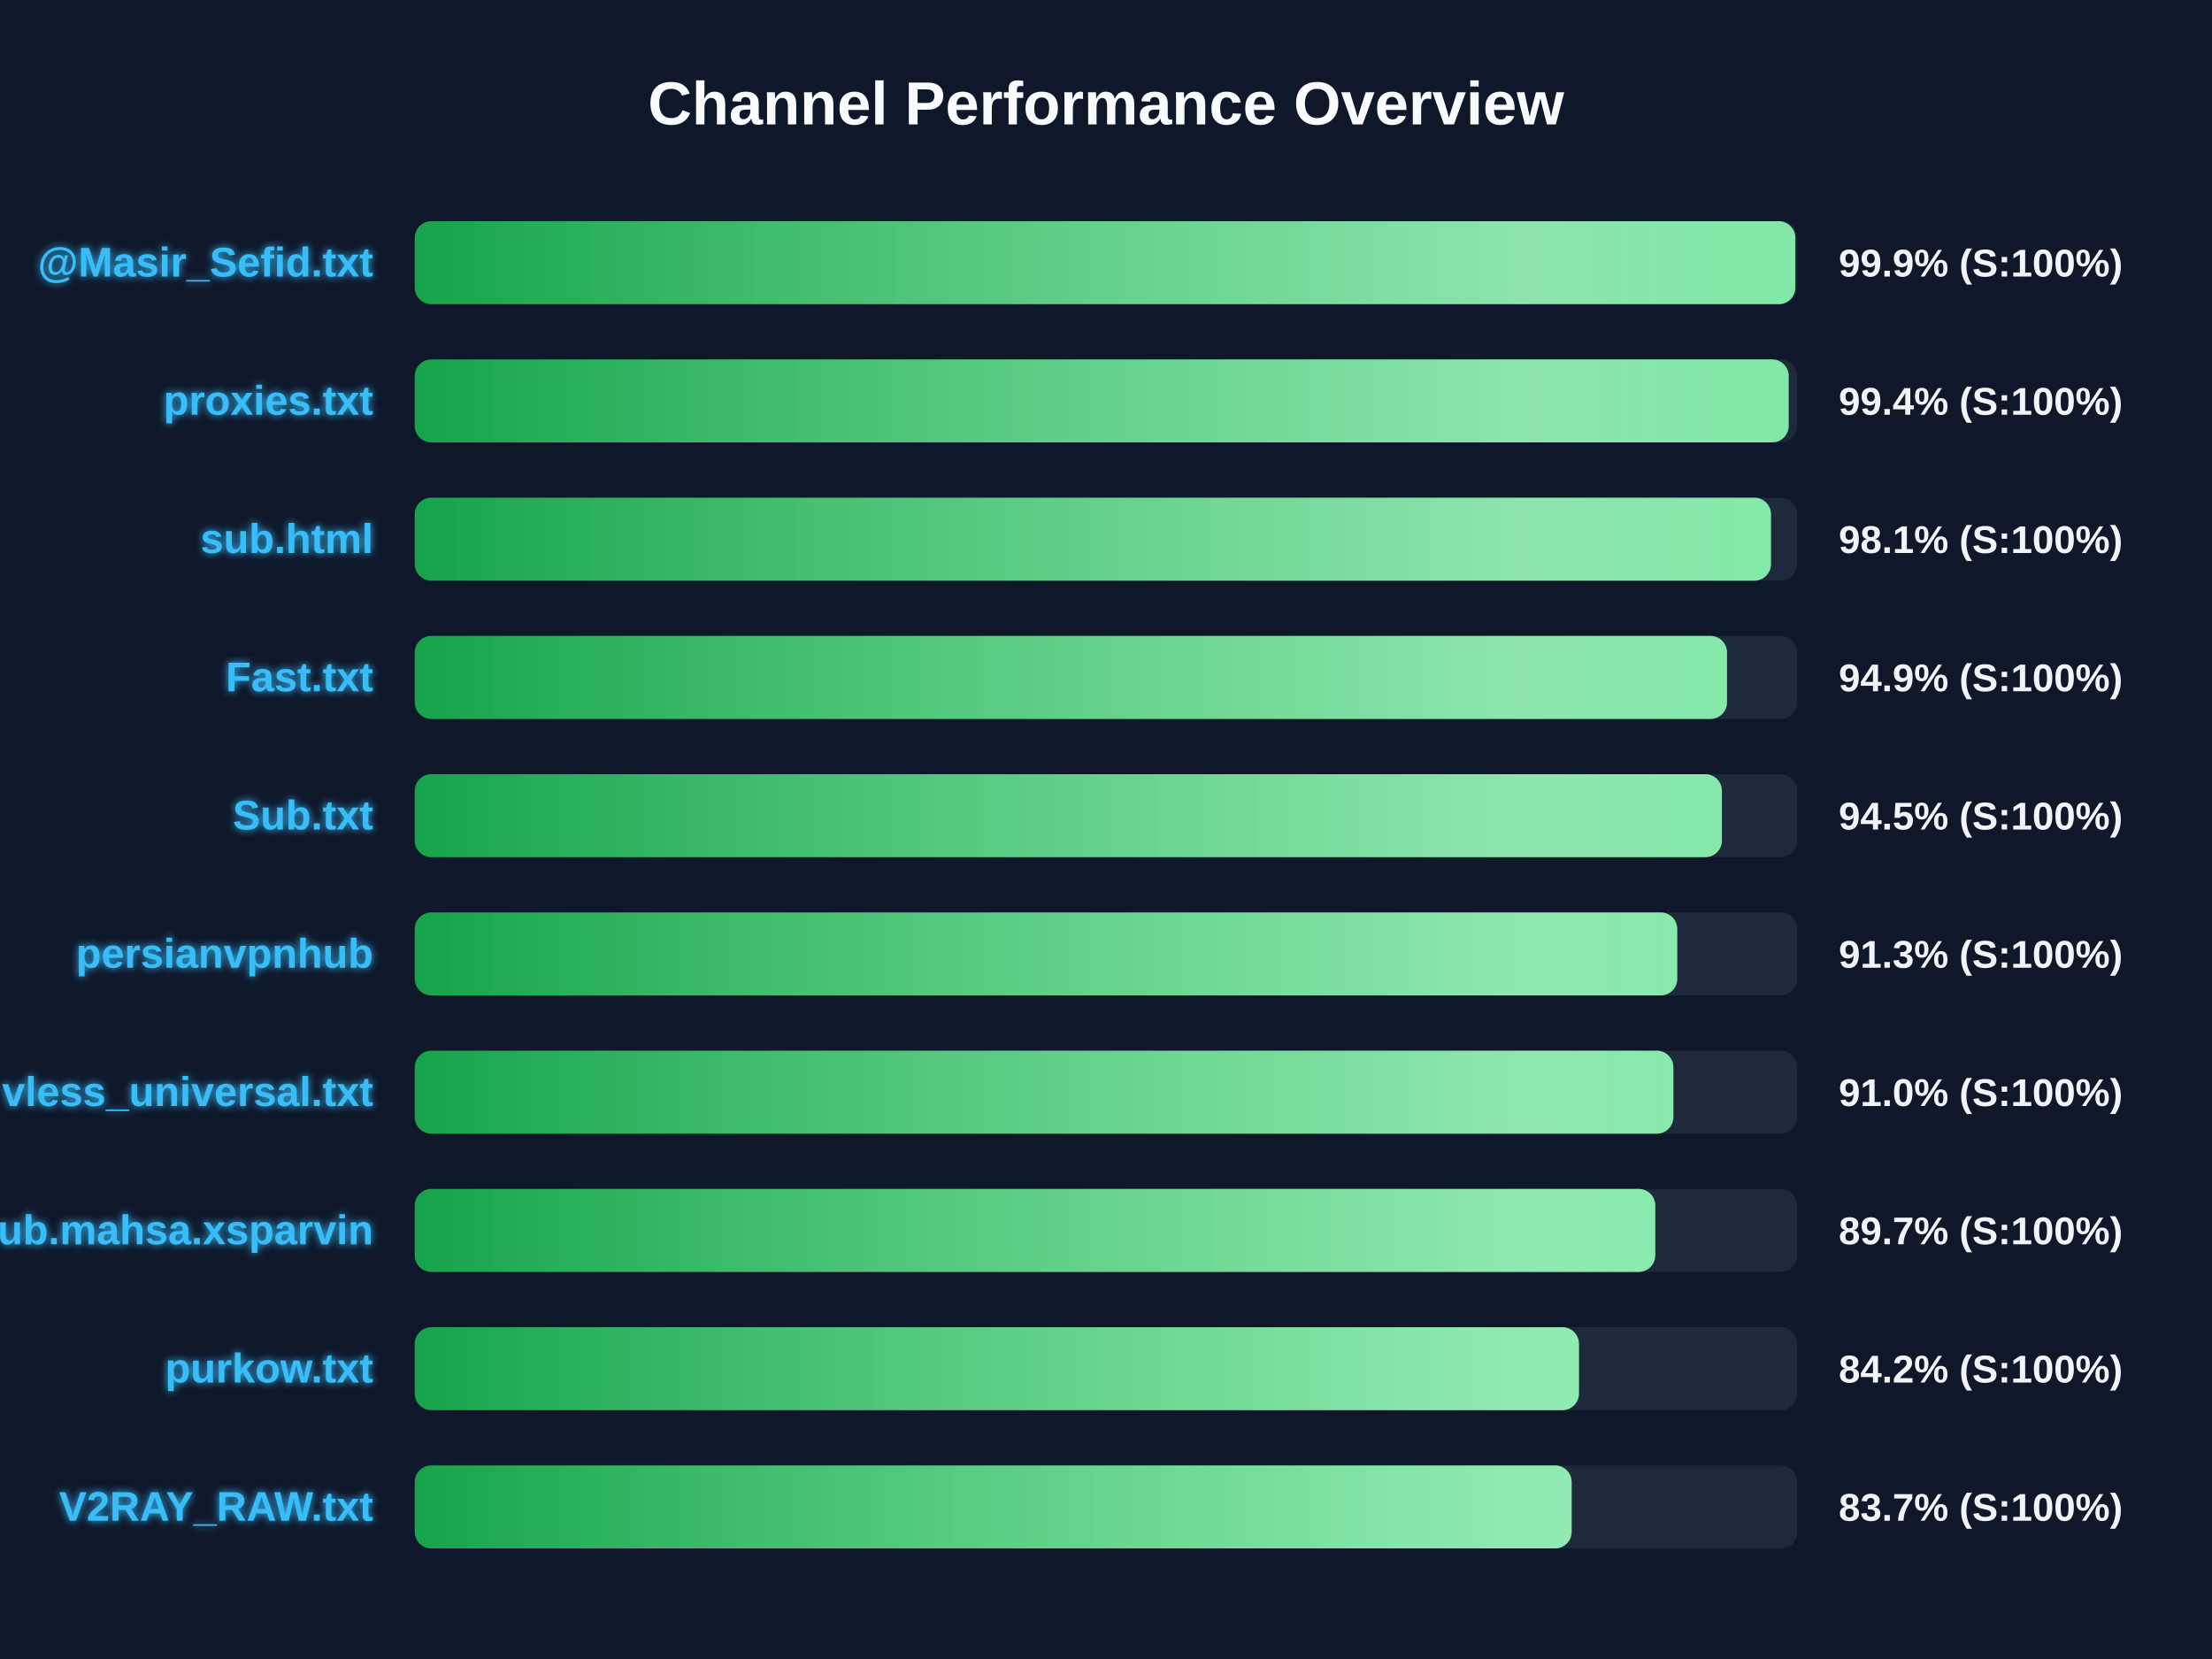
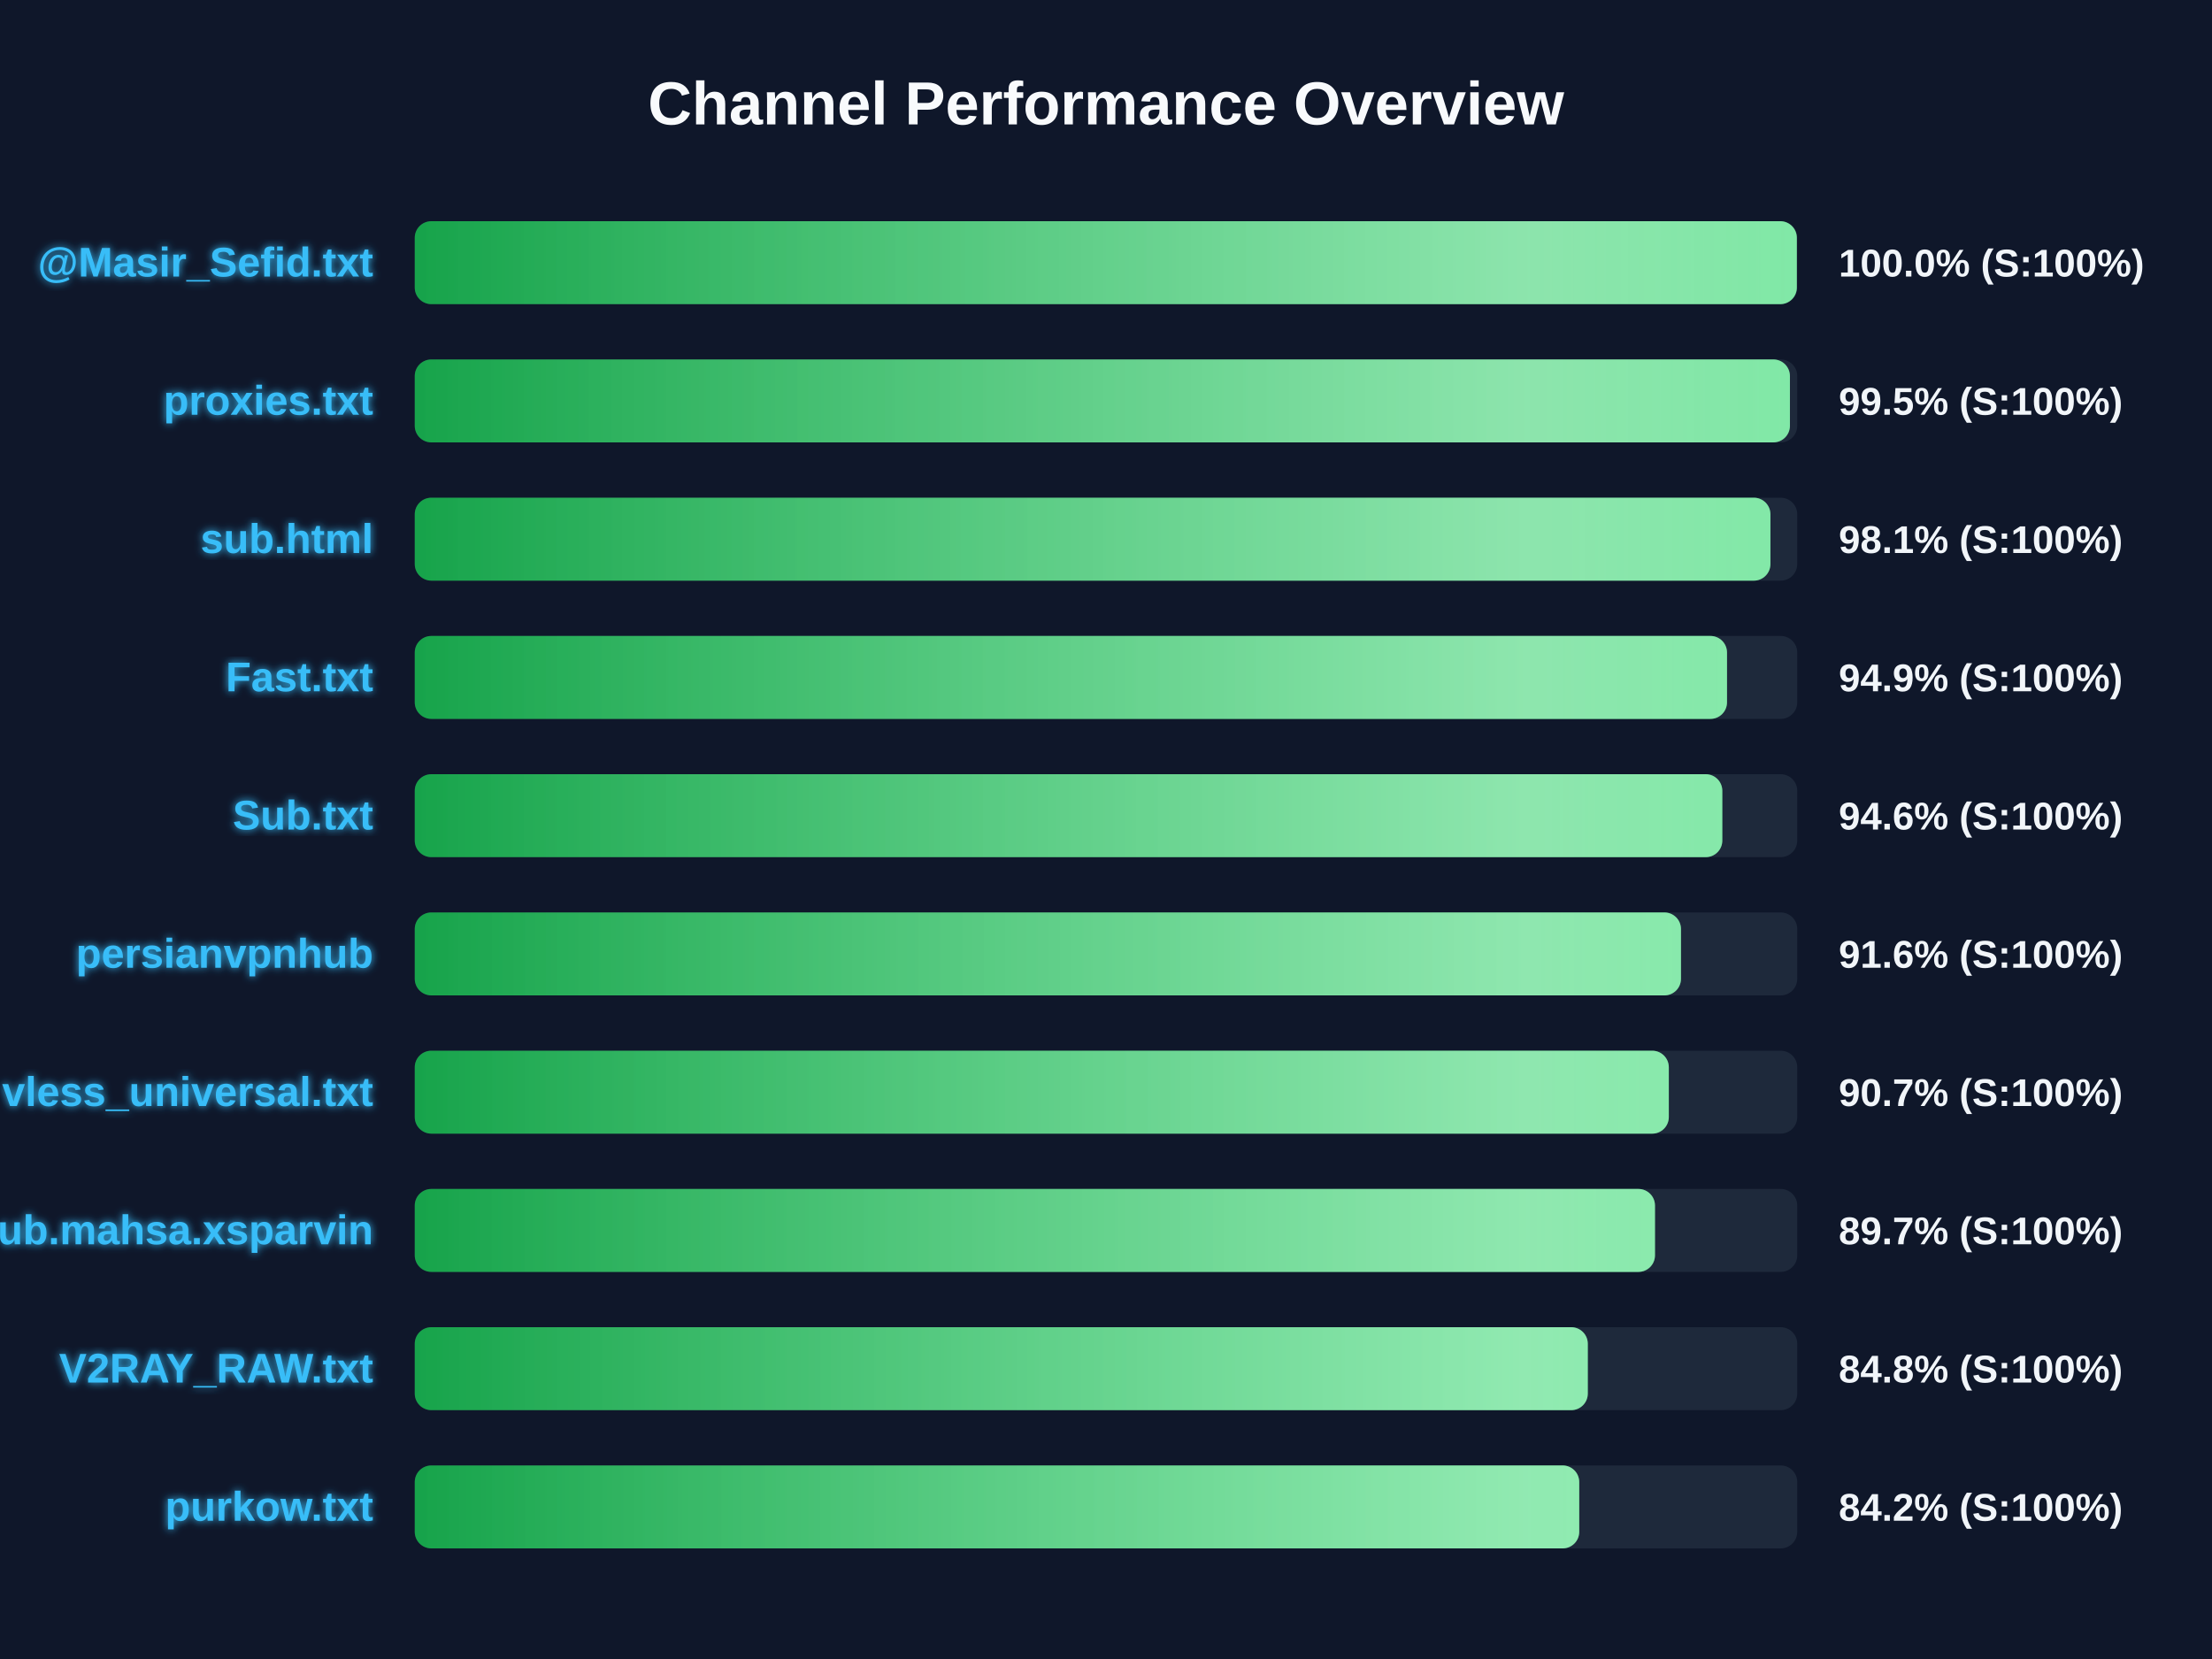
<svg xmlns="http://www.w3.org/2000/svg" width="800" height="600" version="1.1">
  <defs>
    <linearGradient id="grad-green" x1="0%" y1="0%" x2="100%" y2="0%">
      <stop offset="0%" stop-color="#16a34a" />
      <stop offset="100%" stop-color="#4ade80" />
    </linearGradient>
    <linearGradient id="grad-yellow" x1="0%" y1="0%" x2="100%" y2="0%">
      <stop offset="0%" stop-color="#ca8a04" />
      <stop offset="100%" stop-color="#fde047" />
    </linearGradient>
    <linearGradient id="grad-red" x1="0%" y1="0%" x2="100%" y2="0%">
      <stop offset="0%" stop-color="#dc2626" />
      <stop offset="100%" stop-color="#f87171" />
    </linearGradient>
    <linearGradient id="shimmer" x1="0%" y1="0%" x2="100%" y2="0%">
      <stop offset="0%" stop-color="rgba(255,255,255,0)" />
      <stop offset="50%" stop-color="rgba(255,255,255,0.4)" />
      <stop offset="100%" stop-color="rgba(255,255,255,0)" />
    </linearGradient>
    <filter id="glow" x="-20%" y="-20%" width="140%" height="140%">
      <feGaussianBlur stdDeviation="1.5" result="blur" />
      <feComposite in="SourceGraphic" in2="blur" operator="over" />
    </filter>
  </defs>
  <style>
        .bg-rect { fill: #0f172a; }
        .title { font: bold 22px 'Segoe UI', Arial, sans-serif; fill: #f8fafc; }
        .row { font: bold 15px 'Segoe UI', Arial, sans-serif; fill: #38bdf8; filter: url(#glow); }
        .score { font: bold 14px 'Segoe UI', Arial, sans-serif; fill: #f1f5f9; }
        @keyframes shimmer-anim {
            0% { transform: translateX(-100%); }
            100% { transform: translateX(200%); }
        }
        .shimmer-rect {
            animation: shimmer-anim 2.5s infinite linear;
        }
    </style>
  <rect width="100%" height="100%" class="bg-rect" />
  <text x="400" y="45" text-anchor="middle" class="title">Channel Performance Overview</text>
  <rect x="150" y="80" width="500" height="30" fill="#1e293b" rx="6" />
  <clipPath id="clip-0">
-     <rect x="150" y="80" width="499.3" height="30" rx="6" />
+     <rect x="150" y="80" width="499.85" height="30" rx="6" />
  </clipPath>
-   <rect x="150" y="80" width="499.3" height="30" fill="url(#grad-green)" rx="6" />
+   <rect x="150" y="80" width="499.85" height="30" fill="url(#grad-green)" rx="6" />
  <g clip-path="url(#clip-0)">
    <rect x="150" y="80" width="100%" height="30" fill="url(#shimmer)" class="shimmer-rect" />
  </g>
  <text x="135" y="100" text-anchor="end" class="row">@Masir_Sefid.txt</text>
-   <text x="665" y="100" text-anchor="start" class="score">99.9% (S:100%)</text>
+   <text x="665" y="100" text-anchor="start" class="score">100.0% (S:100%)</text>
  <rect x="150" y="130" width="500" height="30" fill="#1e293b" rx="6" />
  <clipPath id="clip-1">
-     <rect x="150" y="130" width="496.9" height="30" rx="6" />
+     <rect x="150" y="130" width="497.35" height="30" rx="6" />
  </clipPath>
-   <rect x="150" y="130" width="496.9" height="30" fill="url(#grad-green)" rx="6" />
+   <rect x="150" y="130" width="497.35" height="30" fill="url(#grad-green)" rx="6" />
  <g clip-path="url(#clip-1)">
    <rect x="150" y="130" width="100%" height="30" fill="url(#shimmer)" class="shimmer-rect" />
  </g>
  <text x="135" y="150" text-anchor="end" class="row">proxies.txt</text>
-   <text x="665" y="150" text-anchor="start" class="score">99.4% (S:100%)</text>
+   <text x="665" y="150" text-anchor="start" class="score">99.5% (S:100%)</text>
  <rect x="150" y="180" width="500" height="30" fill="#1e293b" rx="6" />
  <clipPath id="clip-2">
-     <rect x="150" y="180" width="490.5" height="30" rx="6" />
+     <rect x="150" y="180" width="490.3" height="30" rx="6" />
  </clipPath>
-   <rect x="150" y="180" width="490.5" height="30" fill="url(#grad-green)" rx="6" />
+   <rect x="150" y="180" width="490.3" height="30" fill="url(#grad-green)" rx="6" />
  <g clip-path="url(#clip-2)">
    <rect x="150" y="180" width="100%" height="30" fill="url(#shimmer)" class="shimmer-rect" />
  </g>
  <text x="135" y="200" text-anchor="end" class="row">sub.html</text>
  <text x="665" y="200" text-anchor="start" class="score">98.1% (S:100%)</text>
  <rect x="150" y="230" width="500" height="30" fill="#1e293b" rx="6" />
  <clipPath id="clip-3">
    <rect x="150" y="230" width="474.6" height="30" rx="6" />
  </clipPath>
  <rect x="150" y="230" width="474.6" height="30" fill="url(#grad-green)" rx="6" />
  <g clip-path="url(#clip-3)">
    <rect x="150" y="230" width="100%" height="30" fill="url(#shimmer)" class="shimmer-rect" />
  </g>
  <text x="135" y="250" text-anchor="end" class="row">Fast.txt</text>
  <text x="665" y="250" text-anchor="start" class="score">94.9% (S:100%)</text>
  <rect x="150" y="280" width="500" height="30" fill="#1e293b" rx="6" />
  <clipPath id="clip-4">
-     <rect x="150" y="280" width="472.75" height="30" rx="6" />
+     <rect x="150" y="280" width="472.9" height="30" rx="6" />
  </clipPath>
-   <rect x="150" y="280" width="472.75" height="30" fill="url(#grad-green)" rx="6" />
+   <rect x="150" y="280" width="472.9" height="30" fill="url(#grad-green)" rx="6" />
  <g clip-path="url(#clip-4)">
    <rect x="150" y="280" width="100%" height="30" fill="url(#shimmer)" class="shimmer-rect" />
  </g>
  <text x="135" y="300" text-anchor="end" class="row">Sub.txt</text>
-   <text x="665" y="300" text-anchor="start" class="score">94.5% (S:100%)</text>
+   <text x="665" y="300" text-anchor="start" class="score">94.6% (S:100%)</text>
  <rect x="150" y="330" width="500" height="30" fill="#1e293b" rx="6" />
  <clipPath id="clip-5">
-     <rect x="150" y="330" width="456.6" height="30" rx="6" />
+     <rect x="150" y="330" width="457.95" height="30" rx="6" />
  </clipPath>
-   <rect x="150" y="330" width="456.6" height="30" fill="url(#grad-green)" rx="6" />
+   <rect x="150" y="330" width="457.95" height="30" fill="url(#grad-green)" rx="6" />
  <g clip-path="url(#clip-5)">
    <rect x="150" y="330" width="100%" height="30" fill="url(#shimmer)" class="shimmer-rect" />
  </g>
  <text x="135" y="350" text-anchor="end" class="row">persianvpnhub</text>
-   <text x="665" y="350" text-anchor="start" class="score">91.3% (S:100%)</text>
+   <text x="665" y="350" text-anchor="start" class="score">91.6% (S:100%)</text>
  <rect x="150" y="380" width="500" height="30" fill="#1e293b" rx="6" />
  <clipPath id="clip-6">
-     <rect x="150" y="380" width="455.2" height="30" rx="6" />
+     <rect x="150" y="380" width="453.55" height="30" rx="6" />
  </clipPath>
-   <rect x="150" y="380" width="455.2" height="30" fill="url(#grad-green)" rx="6" />
+   <rect x="150" y="380" width="453.55" height="30" fill="url(#grad-green)" rx="6" />
  <g clip-path="url(#clip-6)">
    <rect x="150" y="380" width="100%" height="30" fill="url(#shimmer)" class="shimmer-rect" />
  </g>
  <text x="135" y="400" text-anchor="end" class="row">vless_universal.txt</text>
-   <text x="665" y="400" text-anchor="start" class="score">91.0% (S:100%)</text>
+   <text x="665" y="400" text-anchor="start" class="score">90.7% (S:100%)</text>
  <rect x="150" y="430" width="500" height="30" fill="#1e293b" rx="6" />
  <clipPath id="clip-7">
-     <rect x="150" y="430" width="448.65" height="30" rx="6" />
+     <rect x="150" y="430" width="448.55" height="30" rx="6" />
  </clipPath>
-   <rect x="150" y="430" width="448.65" height="30" fill="url(#grad-green)" rx="6" />
+   <rect x="150" y="430" width="448.55" height="30" fill="url(#grad-green)" rx="6" />
  <g clip-path="url(#clip-7)">
    <rect x="150" y="430" width="100%" height="30" fill="url(#shimmer)" class="shimmer-rect" />
  </g>
  <text x="135" y="450" text-anchor="end" class="row">Sub.mahsa.xsparvin</text>
  <text x="665" y="450" text-anchor="start" class="score">89.7% (S:100%)</text>
  <rect x="150" y="480" width="500" height="30" fill="#1e293b" rx="6" />
  <clipPath id="clip-8">
-     <rect x="150" y="480" width="421.05" height="30" rx="6" />
+     <rect x="150" y="480" width="424.25" height="30" rx="6" />
  </clipPath>
-   <rect x="150" y="480" width="421.05" height="30" fill="url(#grad-green)" rx="6" />
+   <rect x="150" y="480" width="424.25" height="30" fill="url(#grad-green)" rx="6" />
  <g clip-path="url(#clip-8)">
    <rect x="150" y="480" width="100%" height="30" fill="url(#shimmer)" class="shimmer-rect" />
  </g>
-   <text x="135" y="500" text-anchor="end" class="row">purkow.txt</text>
-   <text x="665" y="500" text-anchor="start" class="score">84.2% (S:100%)</text>
+   <text x="135" y="500" text-anchor="end" class="row">V2RAY_RAW.txt</text>
+   <text x="665" y="500" text-anchor="start" class="score">84.8% (S:100%)</text>
  <rect x="150" y="530" width="500" height="30" fill="#1e293b" rx="6" />
  <clipPath id="clip-9">
-     <rect x="150" y="530" width="418.4" height="30" rx="6" />
+     <rect x="150" y="530" width="421.15" height="30" rx="6" />
  </clipPath>
-   <rect x="150" y="530" width="418.4" height="30" fill="url(#grad-green)" rx="6" />
+   <rect x="150" y="530" width="421.15" height="30" fill="url(#grad-green)" rx="6" />
  <g clip-path="url(#clip-9)">
    <rect x="150" y="530" width="100%" height="30" fill="url(#shimmer)" class="shimmer-rect" />
  </g>
-   <text x="135" y="550" text-anchor="end" class="row">V2RAY_RAW.txt</text>
-   <text x="665" y="550" text-anchor="start" class="score">83.7% (S:100%)</text>
+   <text x="135" y="550" text-anchor="end" class="row">purkow.txt</text>
+   <text x="665" y="550" text-anchor="start" class="score">84.2% (S:100%)</text>
</svg>
